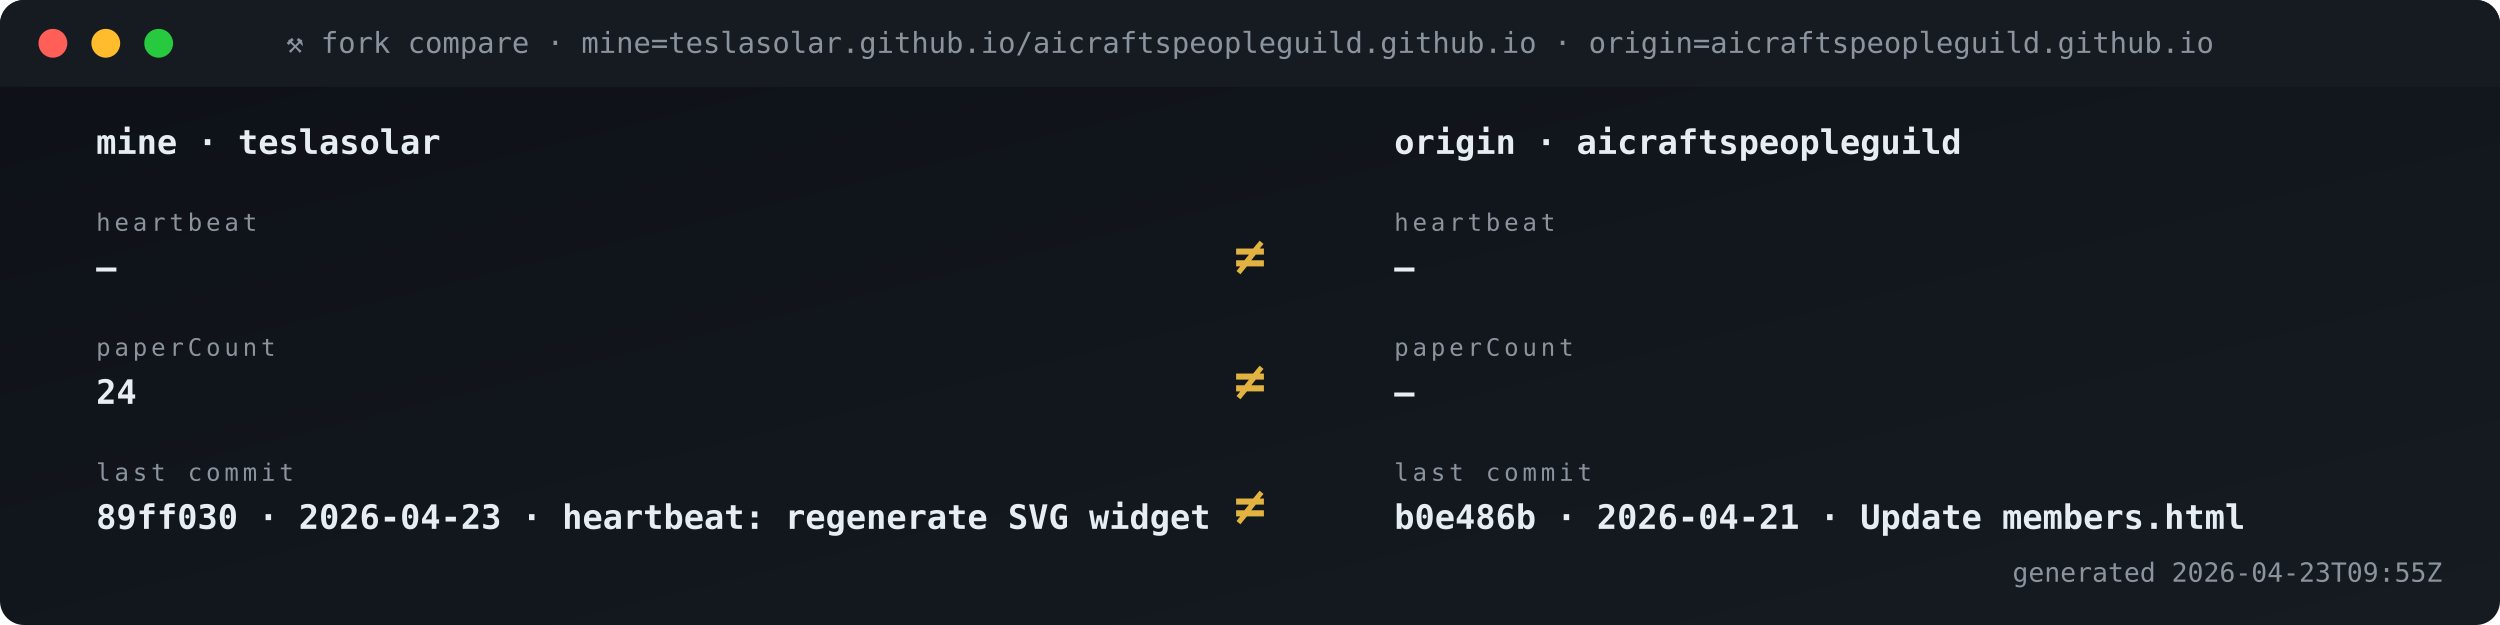
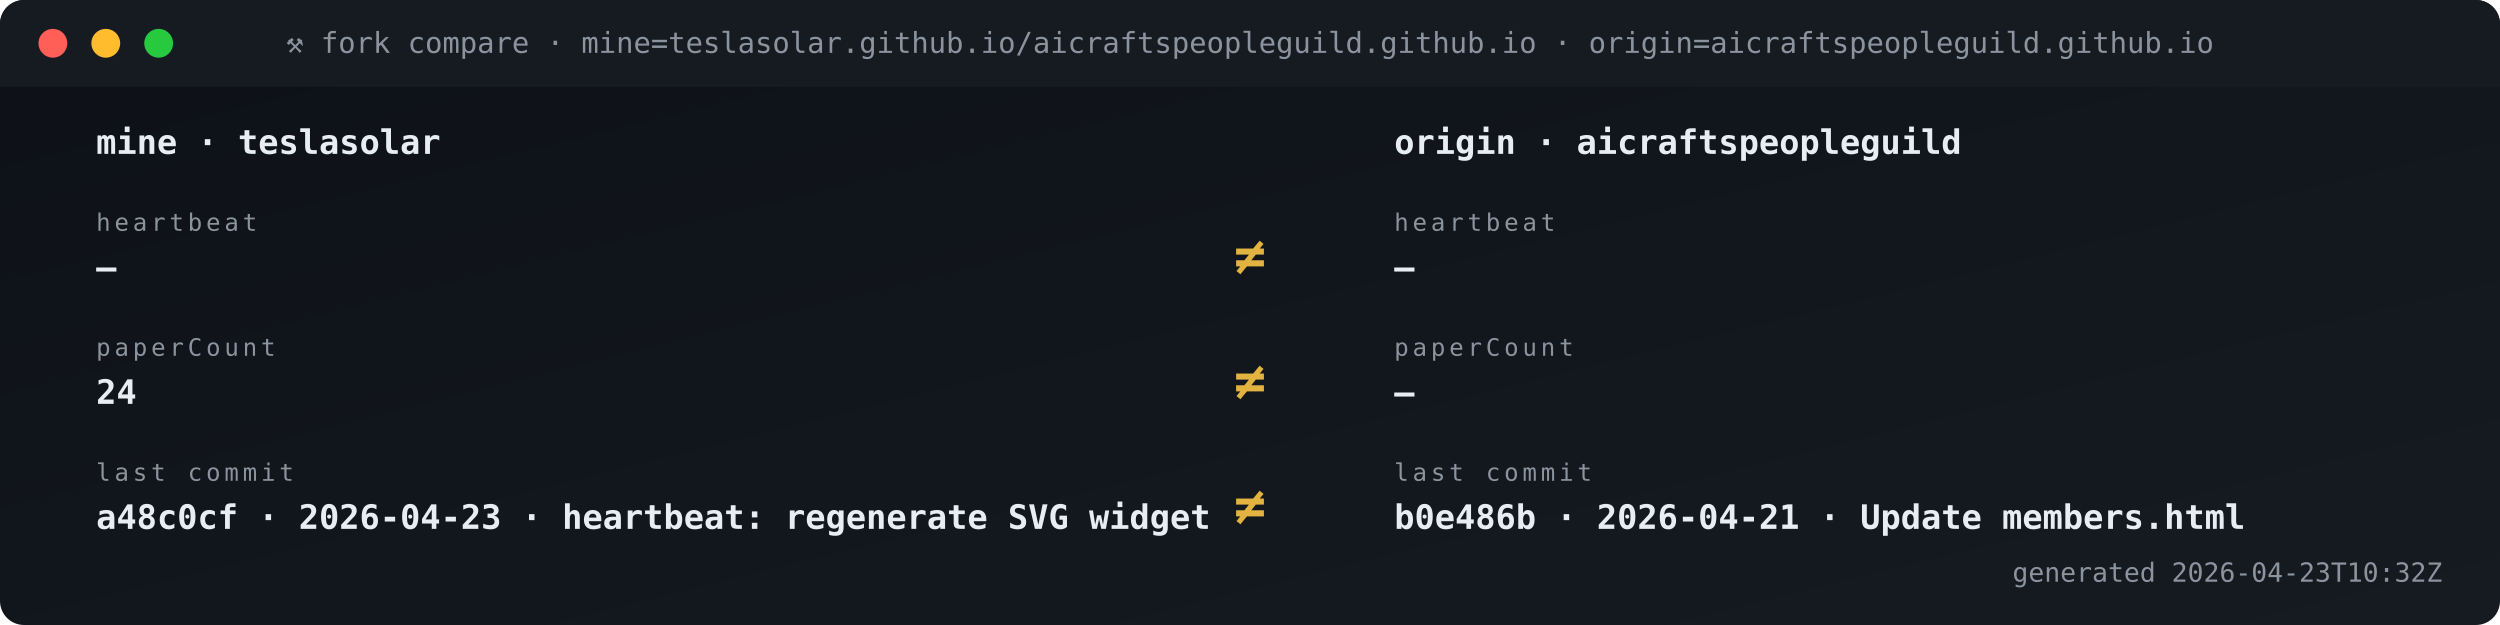
<svg xmlns="http://www.w3.org/2000/svg" viewBox="0 0 1040 260" width="1040" height="260" role="img" aria-label="Fork vs origin compare">
  <defs>
    <linearGradient id="gBg" x1="0" x2="1" y1="0" y2="1">
      <stop offset="0" stop-color="#0d1117" />
      <stop offset="1" stop-color="#161b22" />
    </linearGradient>
    <style>
      .t{font-family:'SFMono-Regular',Consolas,monospace}
      .lb{fill:#8b949e;font-size:10px;text-transform:uppercase;letter-spacing:1.6px}
      .va{fill:#e6edf3;font-size:20px;font-weight:700}
      .vs{fill:#e6edf3;font-size:14px;font-weight:600}
      .lo{fill:#79c0ff;font-size:11px}
      .sub{fill:#8b949e;font-size:11px}
      .g{fill:#3fb950} .a{fill:#e3b341} .r{fill:#f85149}
      .p{fill:#a371f7} .o{fill:#f0883e}
      .pulse{animation:plz 1.8s ease-out infinite}
      @keyframes plz{
        0%{transform:scale(1);opacity:.85}
        45%{transform:scale(1.35);opacity:.3}
        100%{transform:scale(1.8);opacity:0}
      }
      .spin{animation:sp 4s linear infinite;transform-origin:center}
      @keyframes sp{from{transform:rotate(0)}to{transform:rotate(360deg)}}
    </style>
  </defs>
  <rect width="1040" height="260" rx="10" fill="url(#gBg)" />
  <rect x="0" y="0" width="1040" height="36" rx="10" fill="#161b22" />
  <rect x="0" y="26" width="1040" height="10" fill="#161b22" />
  <circle cx="22" cy="18" r="6" fill="#ff5f56" />
  <circle cx="44" cy="18" r="6" fill="#ffbd2e" />
  <circle cx="66" cy="18" r="6" fill="#27c93f" />
  <text x="520" y="22" text-anchor="middle" class="t" font-size="12" fill="#8b949e">⚒ fork compare · mine=teslasolar.github.io/aicraftspeopleguild.github.io  ·  origin=aicraftspeopleguild.github.io</text>
  <text x="40" y="64" class="t vs">mine  ·  teslasolar</text>
  <text x="580" y="64" class="t vs">origin  ·  aicraftspeopleguild</text>
  <text x="40" y="96" class="t lb">heartbeat</text>
  <text x="40" y="116" class="t vs">—</text>
  <text x="580" y="96" class="t lb">heartbeat</text>
  <text x="580" y="116" class="t vs">—</text>
  <text x="520" y="114" text-anchor="middle" class="t" font-size="22" font-weight="700" fill="#e3b341">≠</text>
  <text x="40" y="148" class="t lb">paperCount</text>
  <text x="40" y="168" class="t vs">24</text>
  <text x="580" y="148" class="t lb">paperCount</text>
  <text x="580" y="168" class="t vs">—</text>
  <text x="520" y="166" text-anchor="middle" class="t" font-size="22" font-weight="700" fill="#e3b341">≠</text>
  <text x="40" y="200" class="t lb">last commit</text>
-   <text x="40" y="220" class="t vs">89ff030 · 2026-04-23 · heartbeat: regenerate SVG widget </text>
+   <text x="40" y="220" class="t vs">a48c0cf · 2026-04-23 · heartbeat: regenerate SVG widget </text>
  <text x="580" y="200" class="t lb">last commit</text>
  <text x="580" y="220" class="t vs">b0e486b · 2026-04-21 · Update members.html</text>
  <text x="520" y="218" text-anchor="middle" class="t" font-size="22" font-weight="700" fill="#e3b341">≠</text>
-   <text x="1016" y="242" text-anchor="end" class="t sub">generated 2026-04-23T09:55Z</text>
+   <text x="1016" y="242" text-anchor="end" class="t sub">generated 2026-04-23T10:32Z</text>
</svg>
